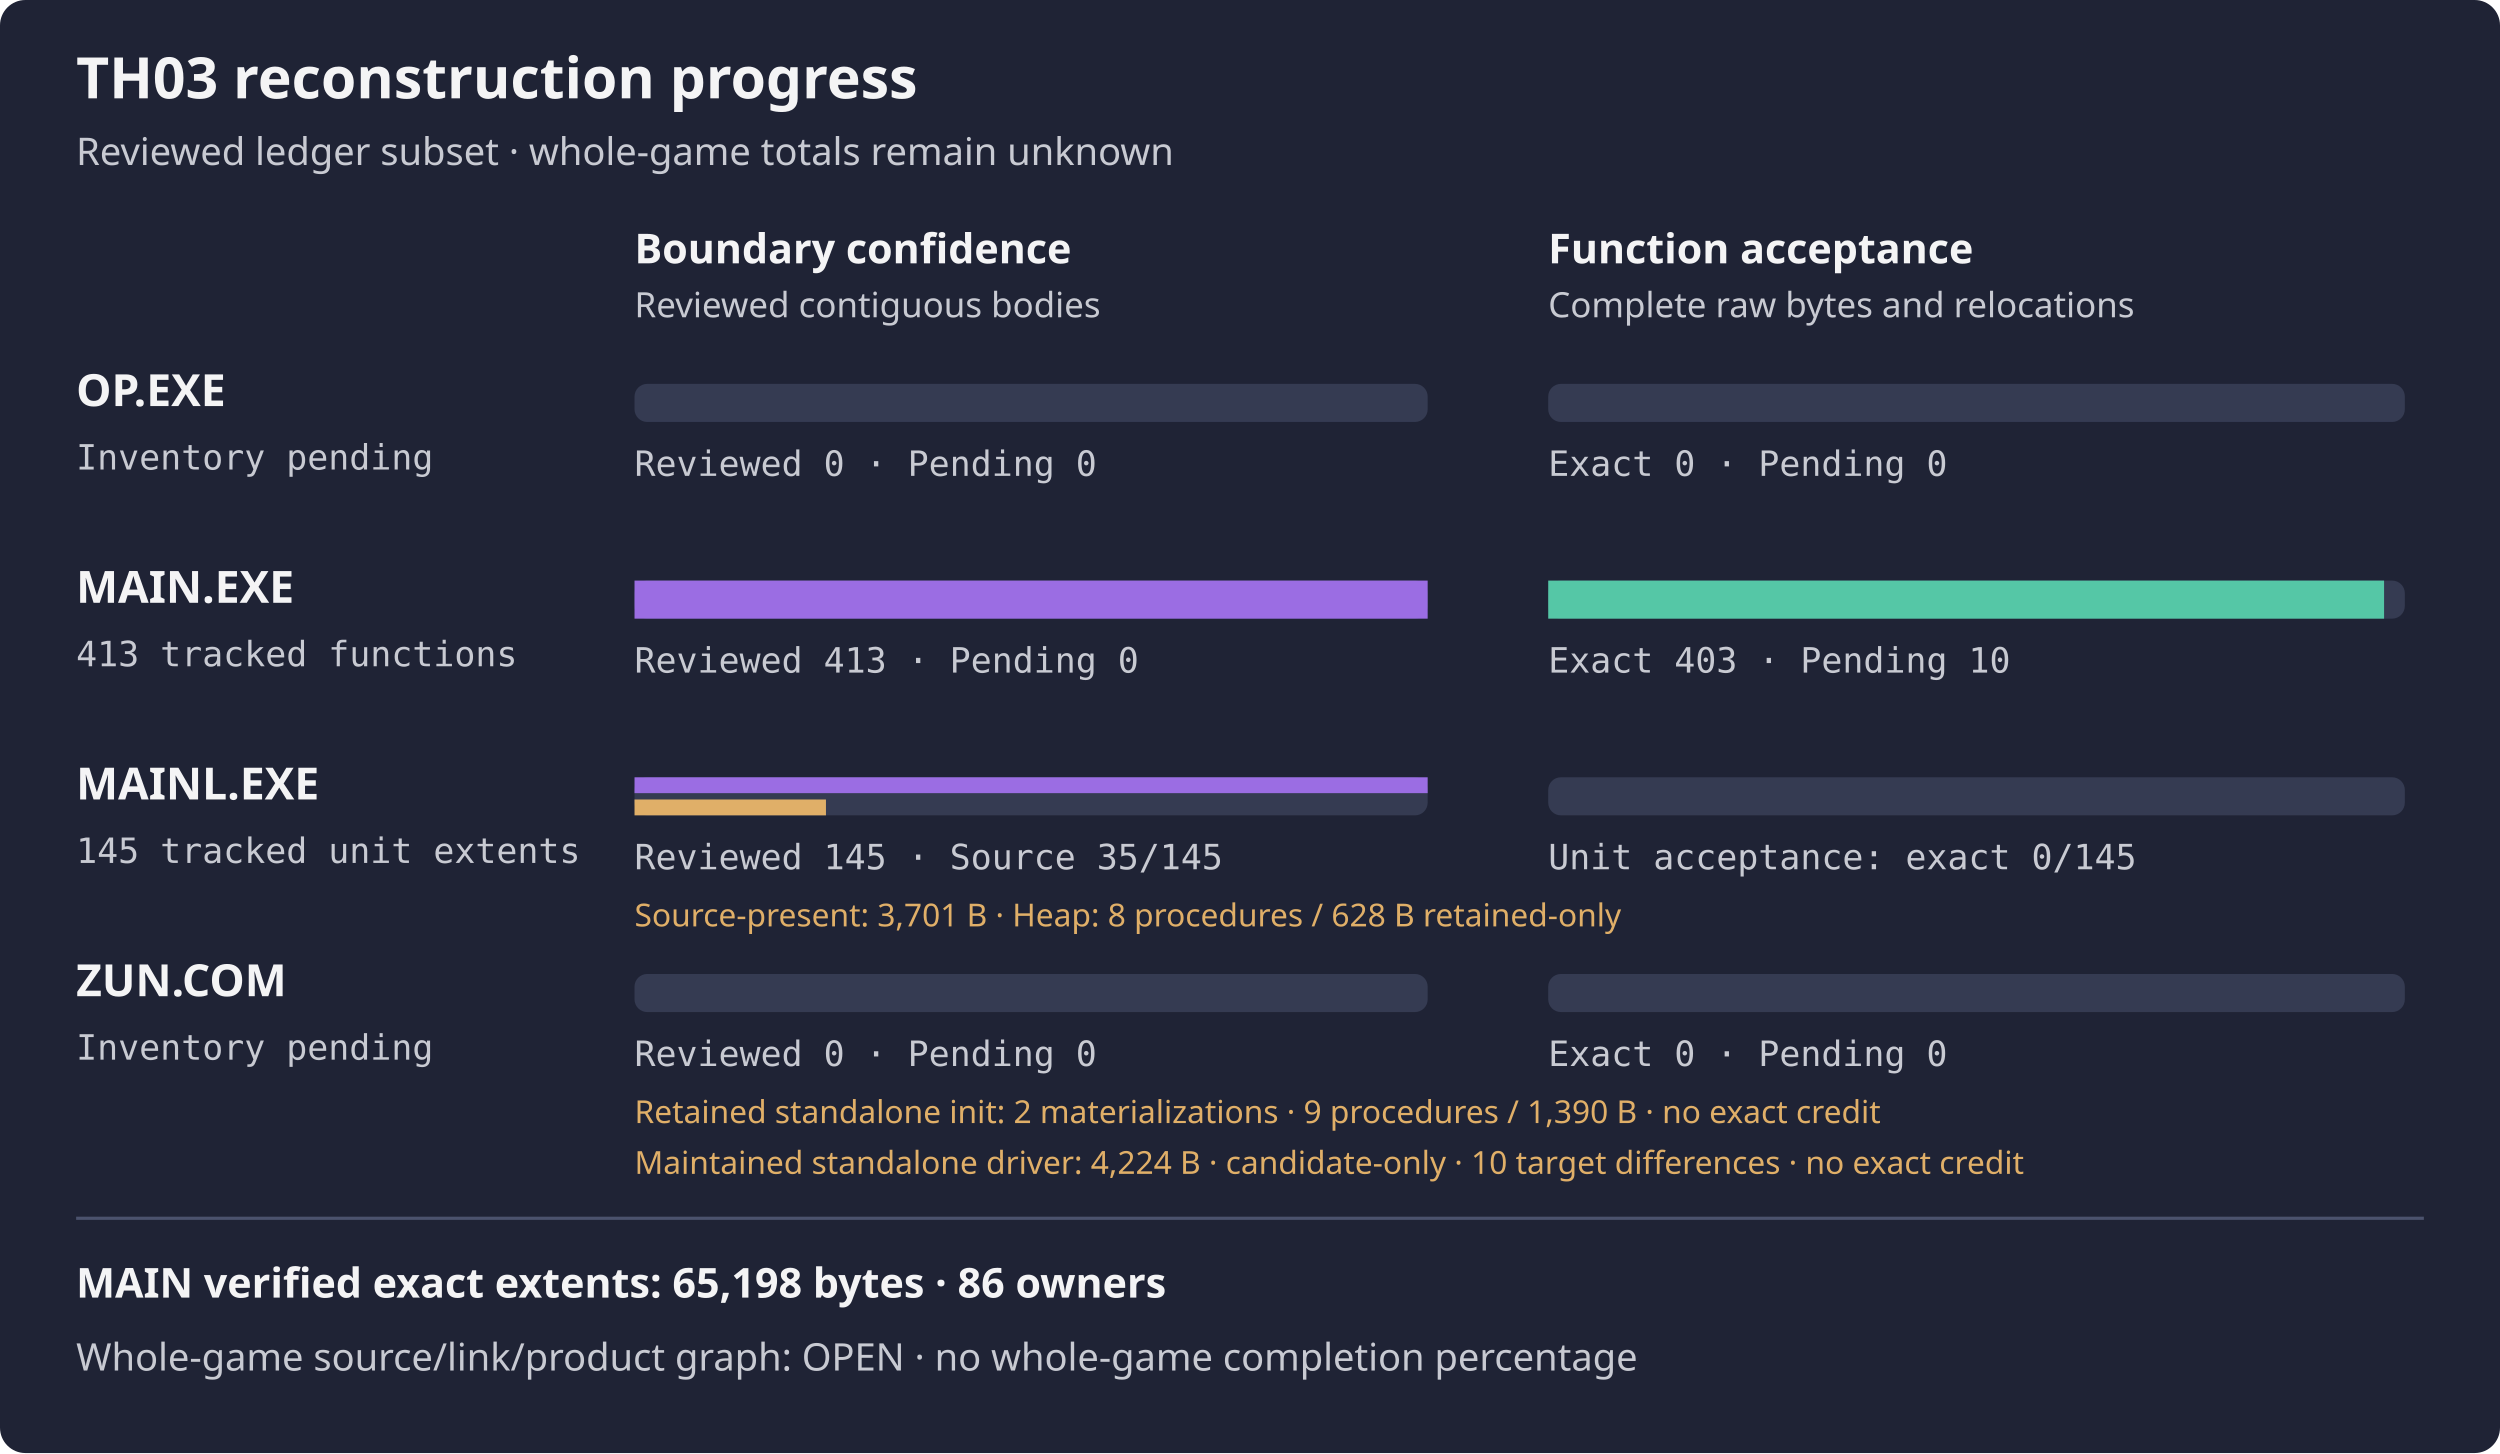
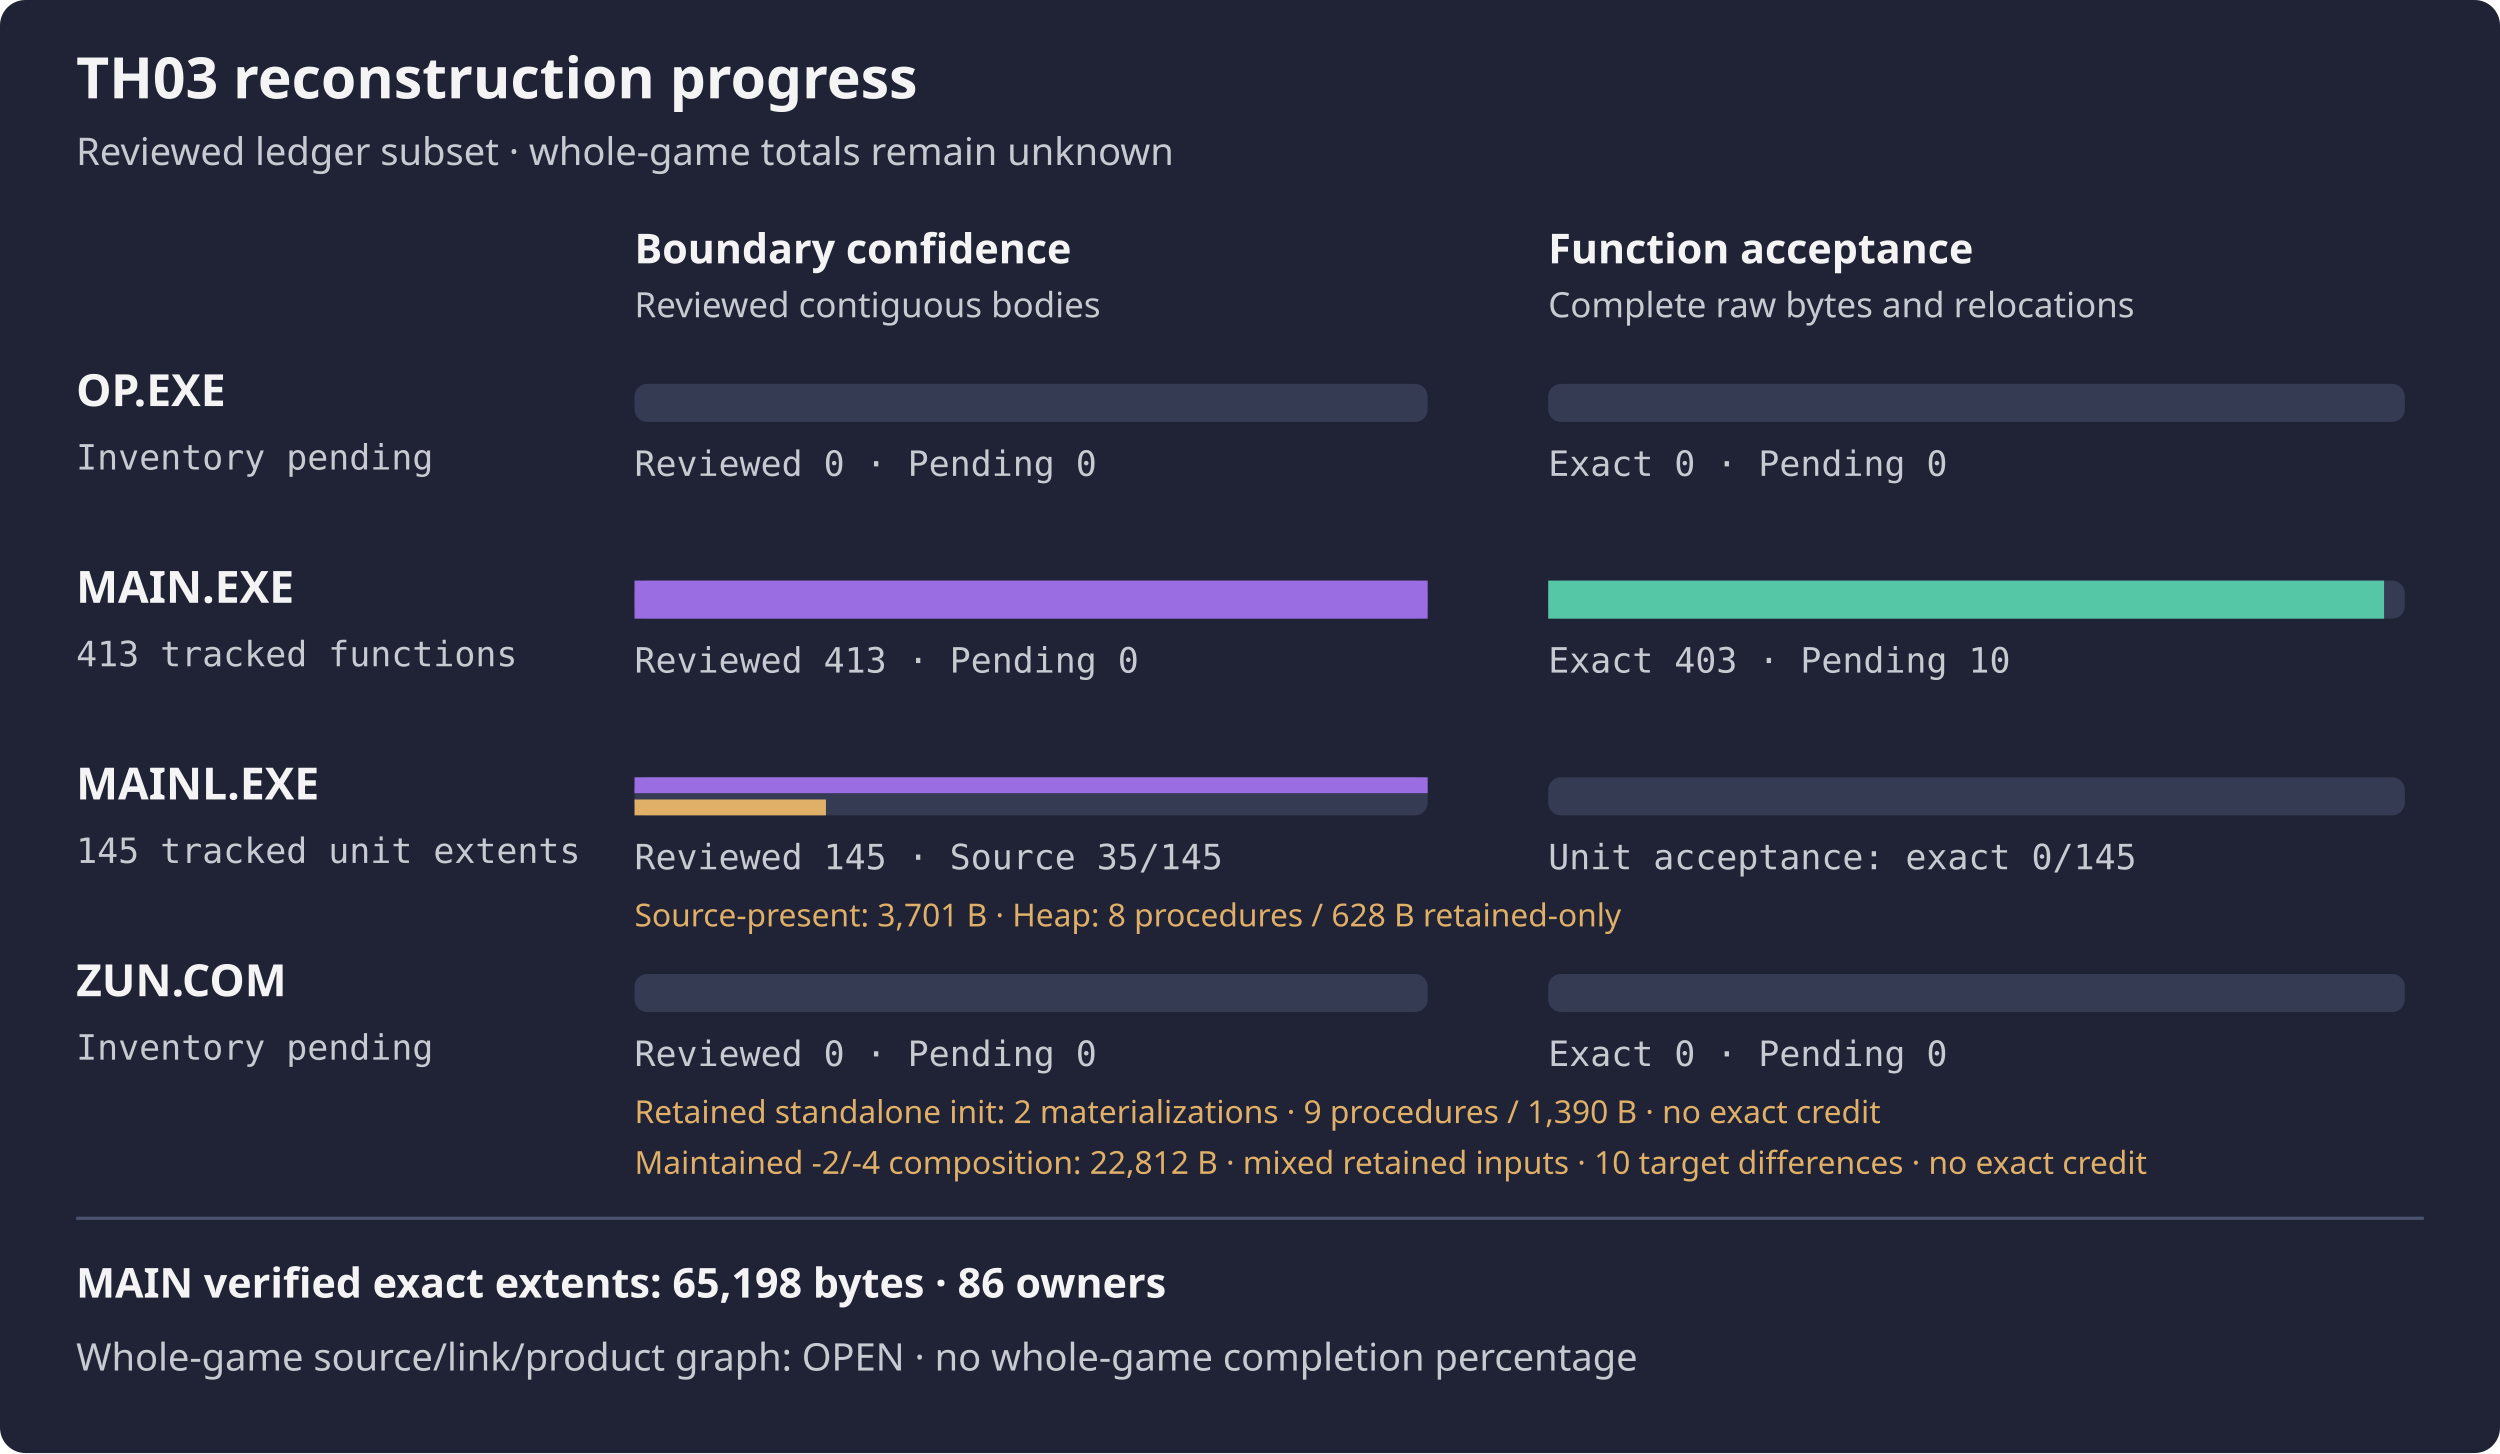
<svg xmlns="http://www.w3.org/2000/svg" width="788" height="458" viewBox="0 0 788 458" role="img" aria-label="TH03 reviewed subset reconstruction progress">
  <rect width="788" height="458" rx="8" fill="#1f2335" />
  <text x="24" y="31" fill="#f4f4f5" font-family="sans-serif" font-size="18" font-weight="600">TH03 reconstruction progress</text>
  <text x="24" y="52" fill="#c8cad2" font-family="sans-serif" font-size="12">Reviewed ledger subset · whole-game totals remain unknown</text>
  <text x="200" y="83" fill="#f4f4f5" font-family="sans-serif" font-size="13" font-weight="600">Boundary confidence</text>
  <text x="488" y="83" fill="#f4f4f5" font-family="sans-serif" font-size="13" font-weight="600">Function acceptance</text>
  <text x="200" y="100" fill="#c8cad2" font-family="sans-serif" font-size="11">Reviewed contiguous bodies</text>
  <text x="488" y="100" fill="#c8cad2" font-family="sans-serif" font-size="11">Complete raw bytes and relocations</text>
  <text x="24" y="128" fill="#f4f4f5" font-family="sans-serif" font-size="14" font-weight="600">OP.EXE</text>
  <text x="24" y="148" fill="#c8cad2" font-family="monospace" font-size="11">Inventory pending</text>
  <rect x="200" y="121" width="250" height="12" rx="4" fill="#353b52" />
  <rect x="488" y="121" width="270" height="12" rx="4" fill="#353b52" />
  <rect x="200" y="121" width="0.00" height="12" fill="#9b6de3" />
  <rect x="488" y="121" width="0.00" height="12" fill="#55c7a6" />
  <text x="200" y="150" fill="#c8cad2" font-family="monospace" font-size="11">Reviewed 0 · Pending 0</text>
  <text x="488" y="150" fill="#c8cad2" font-family="monospace" font-size="11">Exact 0 · Pending 0</text>
  <text x="24" y="190" fill="#f4f4f5" font-family="sans-serif" font-size="14" font-weight="600">MAIN.EXE</text>
  <text x="24" y="210" fill="#c8cad2" font-family="monospace" font-size="11">413 tracked functions</text>
  <rect x="200" y="183" width="250" height="12" rx="4" fill="#353b52" />
  <rect x="488" y="183" width="270" height="12" rx="4" fill="#353b52" />
  <rect x="200" y="183" width="250.00" height="12" fill="#9b6de3" />
  <rect x="488" y="183" width="263.46" height="12" fill="#55c7a6" />
  <text x="200" y="212" fill="#c8cad2" font-family="monospace" font-size="11">Reviewed 413 · Pending 0</text>
  <text x="488" y="212" fill="#c8cad2" font-family="monospace" font-size="11">Exact 403 · Pending 10</text>
  <g aria-label="MAINL bars count tracked unit extents, not functions; source-present is not exact">
    <text x="24" y="252" fill="#f4f4f5" font-family="sans-serif" font-size="14" font-weight="600">MAINL.EXE</text>
    <text x="24" y="272" fill="#c8cad2" font-family="monospace" font-size="11">145 tracked unit extents</text>
    <rect x="200" y="245" width="250" height="12" rx="4" fill="#353b52" />
    <rect x="488" y="245" width="270" height="12" rx="4" fill="#353b52" />
    <rect x="200" y="245" width="250.00" height="5" fill="#9b6de3" />
    <rect x="200" y="252" width="60.34" height="5" fill="#e0af68" />
    <rect x="488" y="245" width="0.00" height="12" fill="#55c7a6" />
    <text x="200" y="274" fill="#c8cad2" font-family="monospace" font-size="11">Reviewed 145 · Source 35/145</text>
    <text x="488" y="274" fill="#c8cad2" font-family="monospace" font-size="11">Unit acceptance: exact 0/145</text>
    <text x="200" y="292" fill="#e0af68" font-family="sans-serif" font-size="10">Source-present: 3,701 B · Heap: 8 procedures / 628 B retained-only</text>
  </g>
  <text x="24" y="314" fill="#f4f4f5" font-family="sans-serif" font-size="14" font-weight="600">ZUN.COM</text>
  <text x="24" y="334" fill="#c8cad2" font-family="monospace" font-size="11">Inventory pending</text>
  <rect x="200" y="307" width="250" height="12" rx="4" fill="#353b52" />
  <rect x="488" y="307" width="270" height="12" rx="4" fill="#353b52" />
  <rect x="200" y="307" width="0.00" height="12" fill="#9b6de3" />
  <rect x="488" y="307" width="0.00" height="12" fill="#55c7a6" />
  <text x="200" y="336" fill="#c8cad2" font-family="monospace" font-size="11">Reviewed 0 · Pending 0</text>
  <text x="488" y="336" fill="#c8cad2" font-family="monospace" font-size="11">Exact 0 · Pending 0</text>
  <text x="200" y="354" fill="#e0af68" font-family="sans-serif" font-size="10">Retained standalone init: 2 materializations · 9 procedures / 1,390 B · no exact credit</text>
-   <text x="200" y="370" fill="#e0af68" font-family="sans-serif" font-size="10" aria-label="Ten maintained sources own the complete driver: 55 procedures / 2,844 bytes plus 1,380 data/layout bytes. Candidate raw equality, not target equality; all ten differences are in owned procedure bodies. One standalone assembly/link run, not two cold rounds or exact acceptance">Maintained standalone driver: 4,224 B · candidate-only · 10 target differences · no exact credit</text>
+   <text x="200" y="370" fill="#e0af68" font-family="sans-serif" font-size="10" aria-label="Two equal 22,812-byte mixed-source outputs: maintained init (-2) and driver (-4), three retained other payloads and retained wrapper scaffold. Two independent driver materializations have raw OBJ/COM/MAP equality, no normalization or object reuse; first was not a predeclared pair, and second source mtimes were declared from observed first inputs. Fourteen wrapper-only observations and wrong-transfer negative pass; no payload execution or native composition build. Ten target differences remain; no exact acceptance or DIET closure">Maintained -2/-4 composition: 22,812 B · mixed retained inputs · 10 target differences · no exact credit</text>
  <path d="M24 384 H764" stroke="#4b526d" />
  <text x="24" y="409" fill="#f4f4f5" font-family="sans-serif" font-size="13" font-weight="600">MAIN verified exact extents: 65,198 bytes · 86 owners</text>
  <text x="24" y="432" fill="#c8cad2" font-family="sans-serif" font-size="12">Whole-game source/link/product graph: OPEN · no whole-game completion percentage</text>
</svg>
